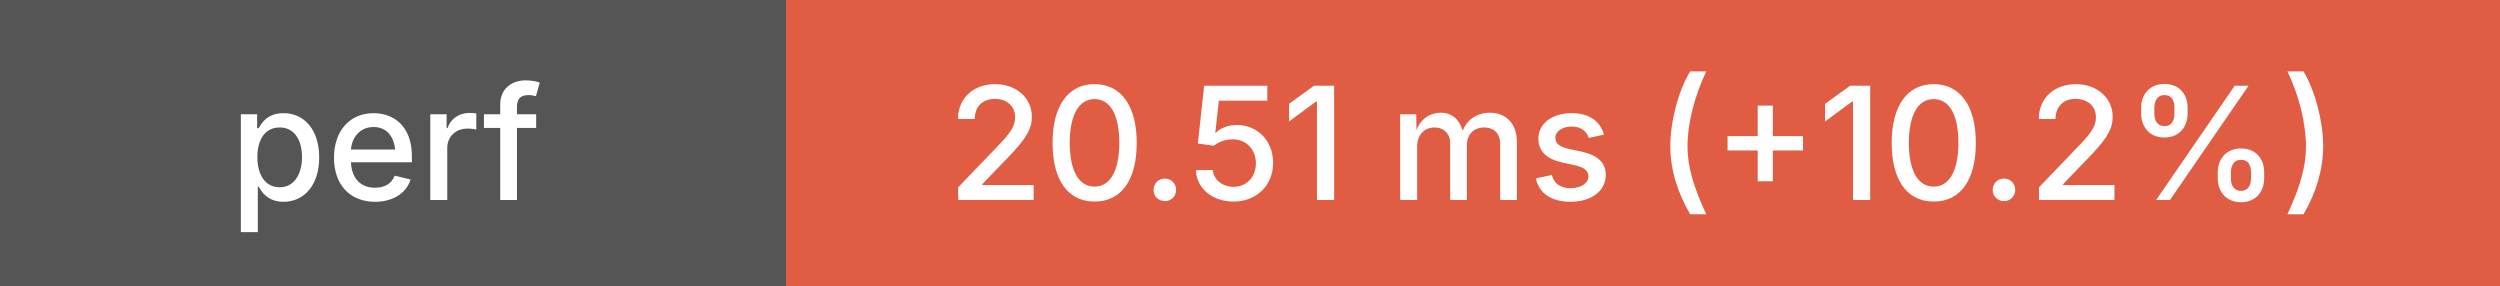
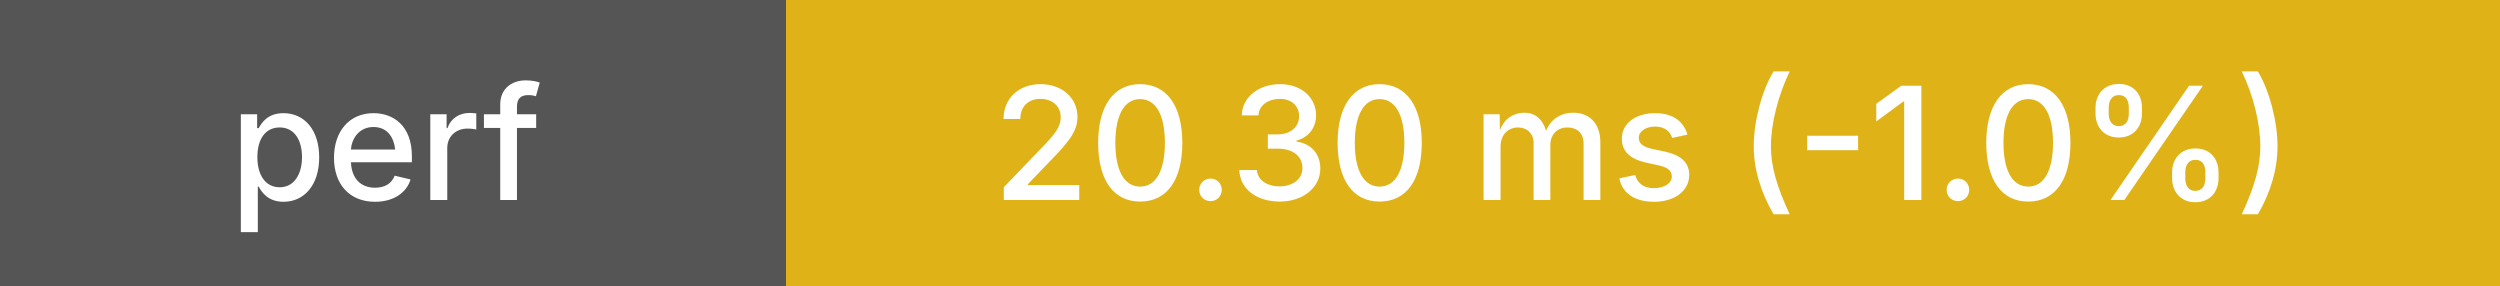
<svg xmlns="http://www.w3.org/2000/svg" height="20" width="175">
  <g shape-rendering="crispEdges">
    <rect width="55" height="20" fill="#555" />
-     <rect x="55" width="120" height="20" fill="#e05d44" />
+     <rect x="55" width="120" height="20" fill="#dfb317" />
  </g>
  <g fill="#fff" font-family="system-ui, -apple-system, sans-serif" font-size="11">
    <text x="27" y="14" text-anchor="middle" font-weight="500">perf</text>
-     <text x="115" y="14" text-anchor="middle" font-weight="500">20.51 ms (+10.2%)</text>
+     <text x="115" y="14" text-anchor="middle" font-weight="500">20.30 ms (-1.0%)</text>
  </g>
</svg>
